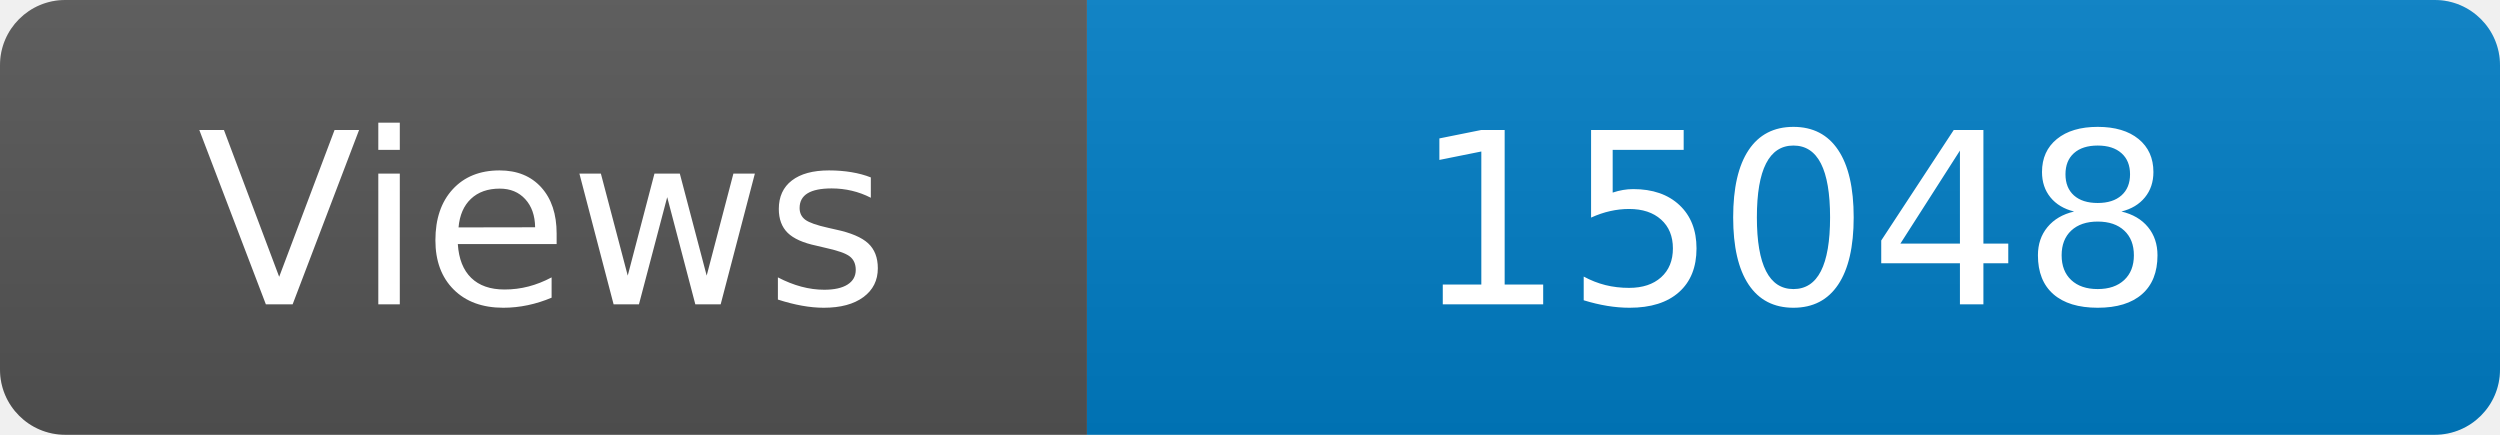
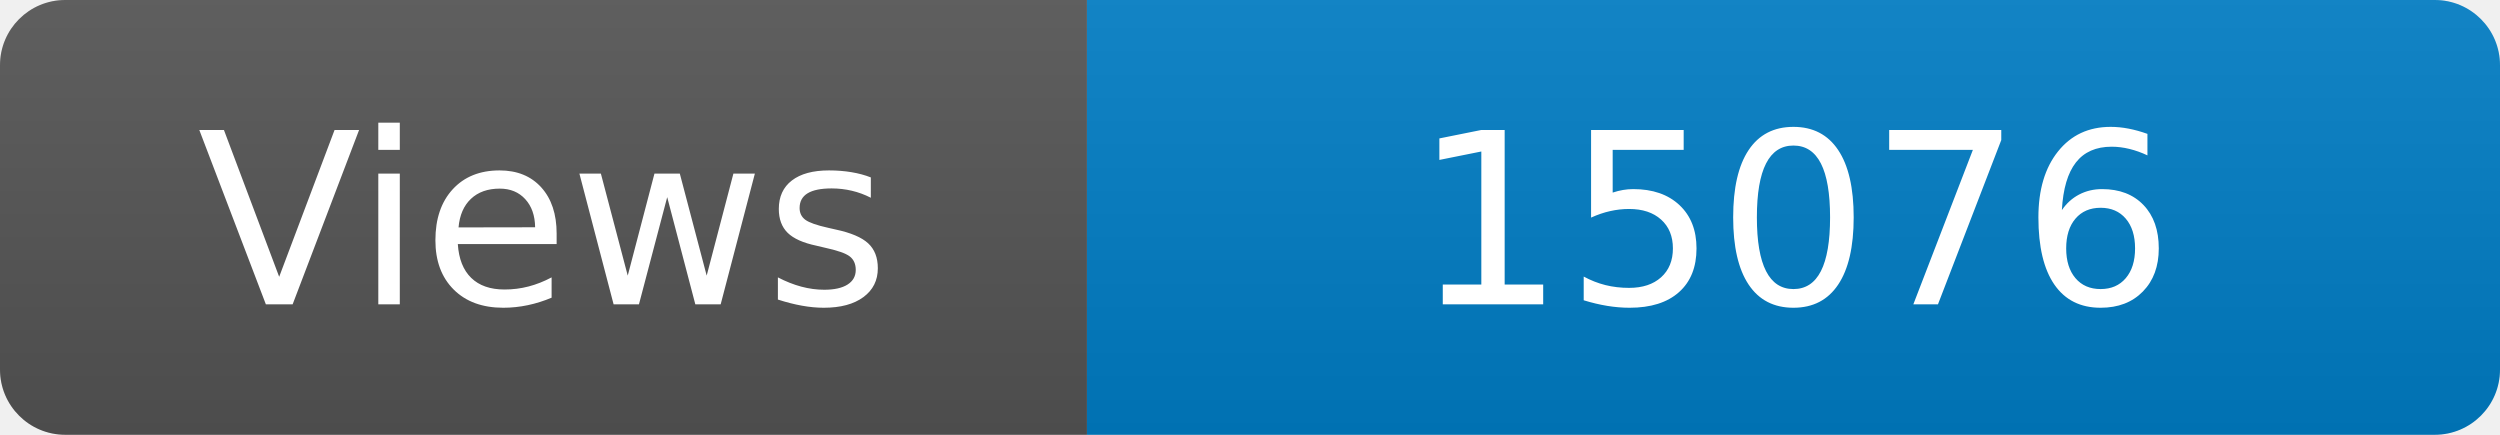
<svg xmlns="http://www.w3.org/2000/svg" width="115" height="20" role="img" aria-label="Maintained?: yes">
  <linearGradient id="s" x2="0" y2="100%">
    <stop offset="0" stop-color="#bbb" stop-opacity=".1" />
    <stop offset="1" stop-opacity=".1" />
  </linearGradient>
  <clipPath id="r">
    <rect width="115" height="20" rx="3" fill="#fff" />
  </clipPath>
  <g clip-path="url(#r)">
    <rect width="50" height="20" fill="#555" />
    <rect x="50" width="160" height="20" fill="#007ec6" />
    <rect width="115" height="20" fill="url(#s)" />
  </g>
  <g fill="#fff" text-anchor="middle" font-family="Verdana,Geneva,DejaVu Sans,sans-serif" font-size="110">
    <text x="250" y="140" transform="scale(.1)" fill="#fff">Views</text>
-     <text x="825" y="140" transform="scale(.1)" fill="#fff">15048</text>
+     <text x="825" y="140" transform="scale(.1)" fill="#fff">15076</text>
  </g>
</svg>
